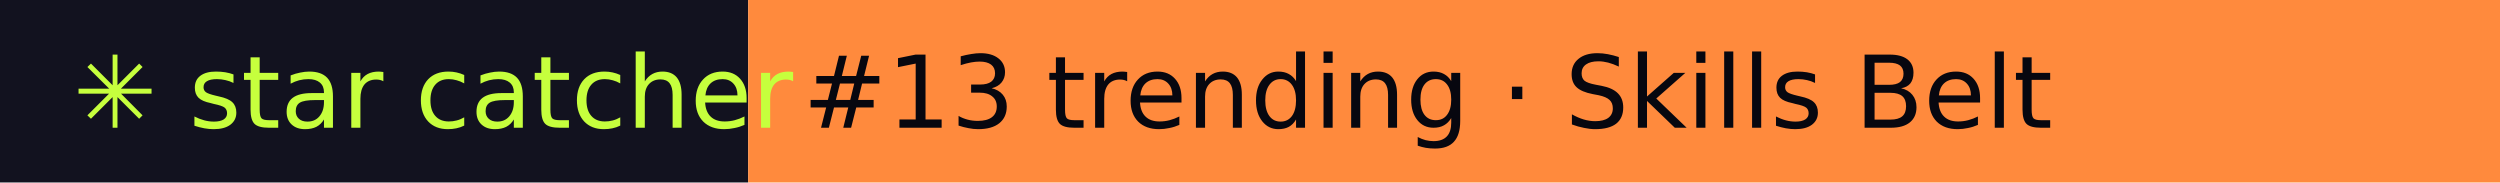
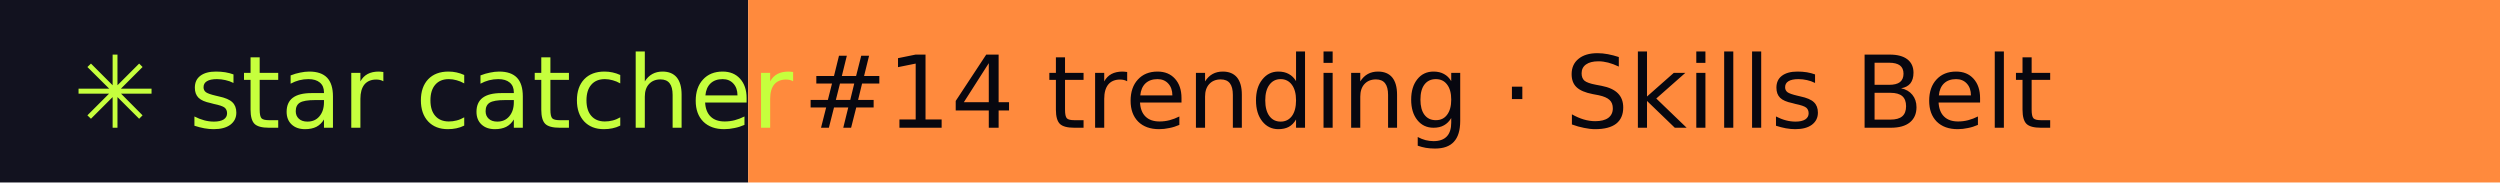
- <svg xmlns="http://www.w3.org/2000/svg" width="274" height="20" role="img" aria-label="star catcher: #13 trending · Skills Belt">
+ <svg xmlns="http://www.w3.org/2000/svg" width="274" height="20" role="img" aria-label="star catcher: #14 trending · Skills Belt">
  <rect width="82" height="20" fill="#12121F" />
  <rect x="82" width="192" height="20" fill="#FF8A3D" />
  <g font-family="Verdana,DejaVu Sans,sans-serif" font-size="11">
    <text x="8" y="14" fill="#C6FF3D">✳ star catcher</text>
-     <text x="88" y="14" fill="#07070F">#13 trending · Skills Belt</text>
+     <text x="88" y="14" fill="#07070F">#14 trending · Skills Belt</text>
  </g>
</svg>
